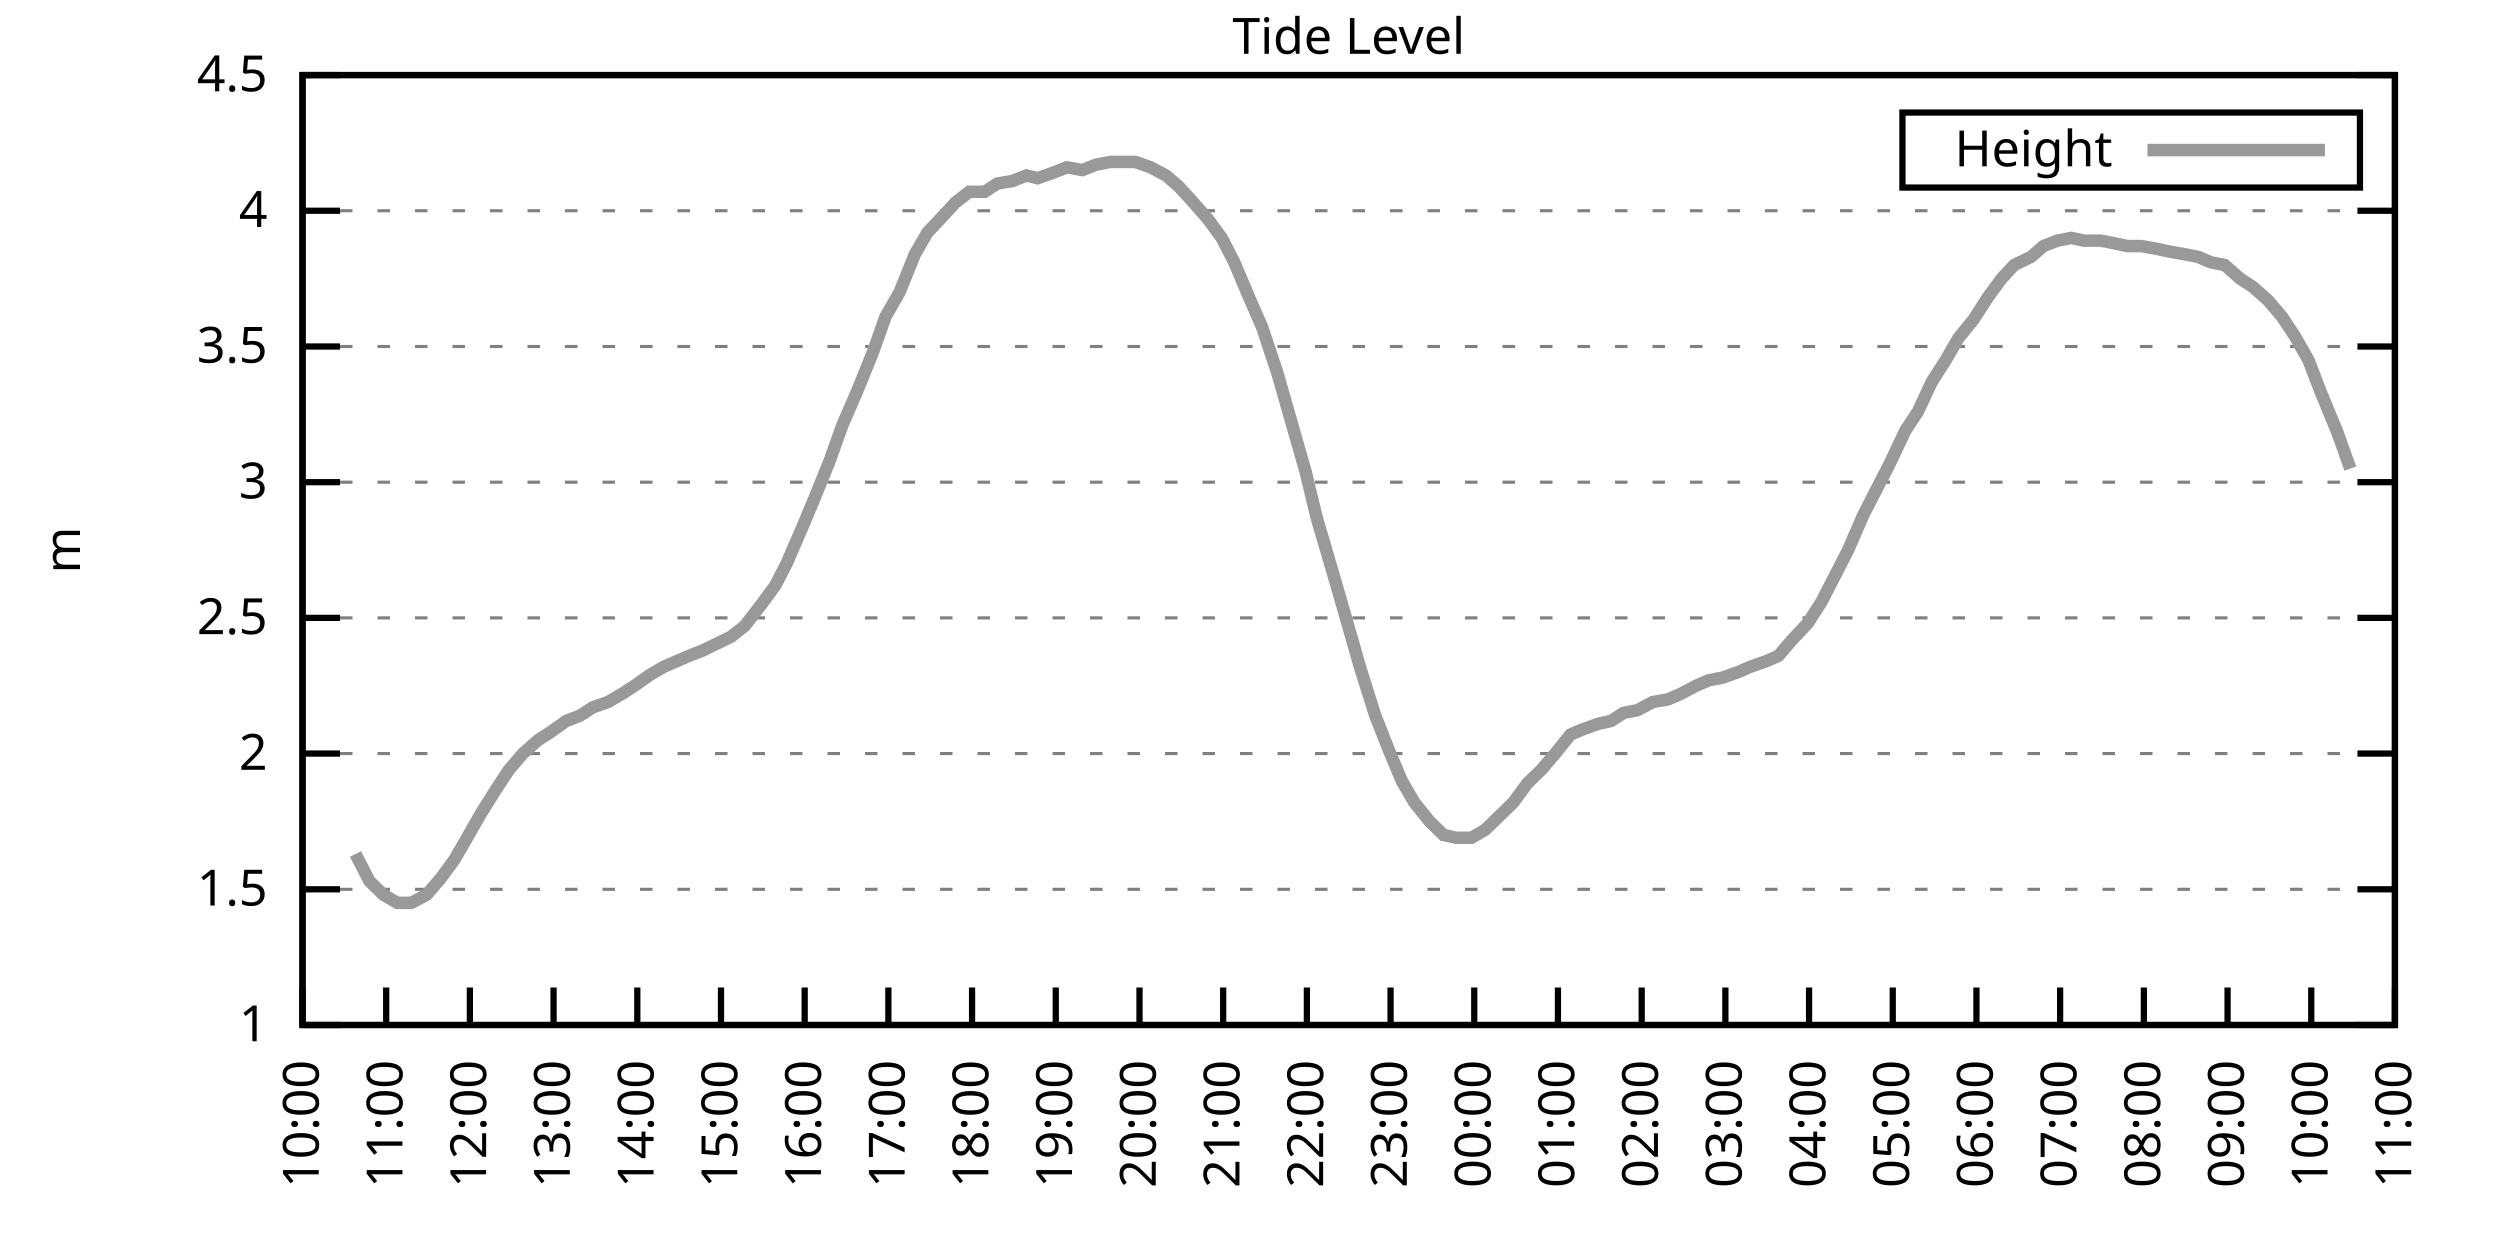
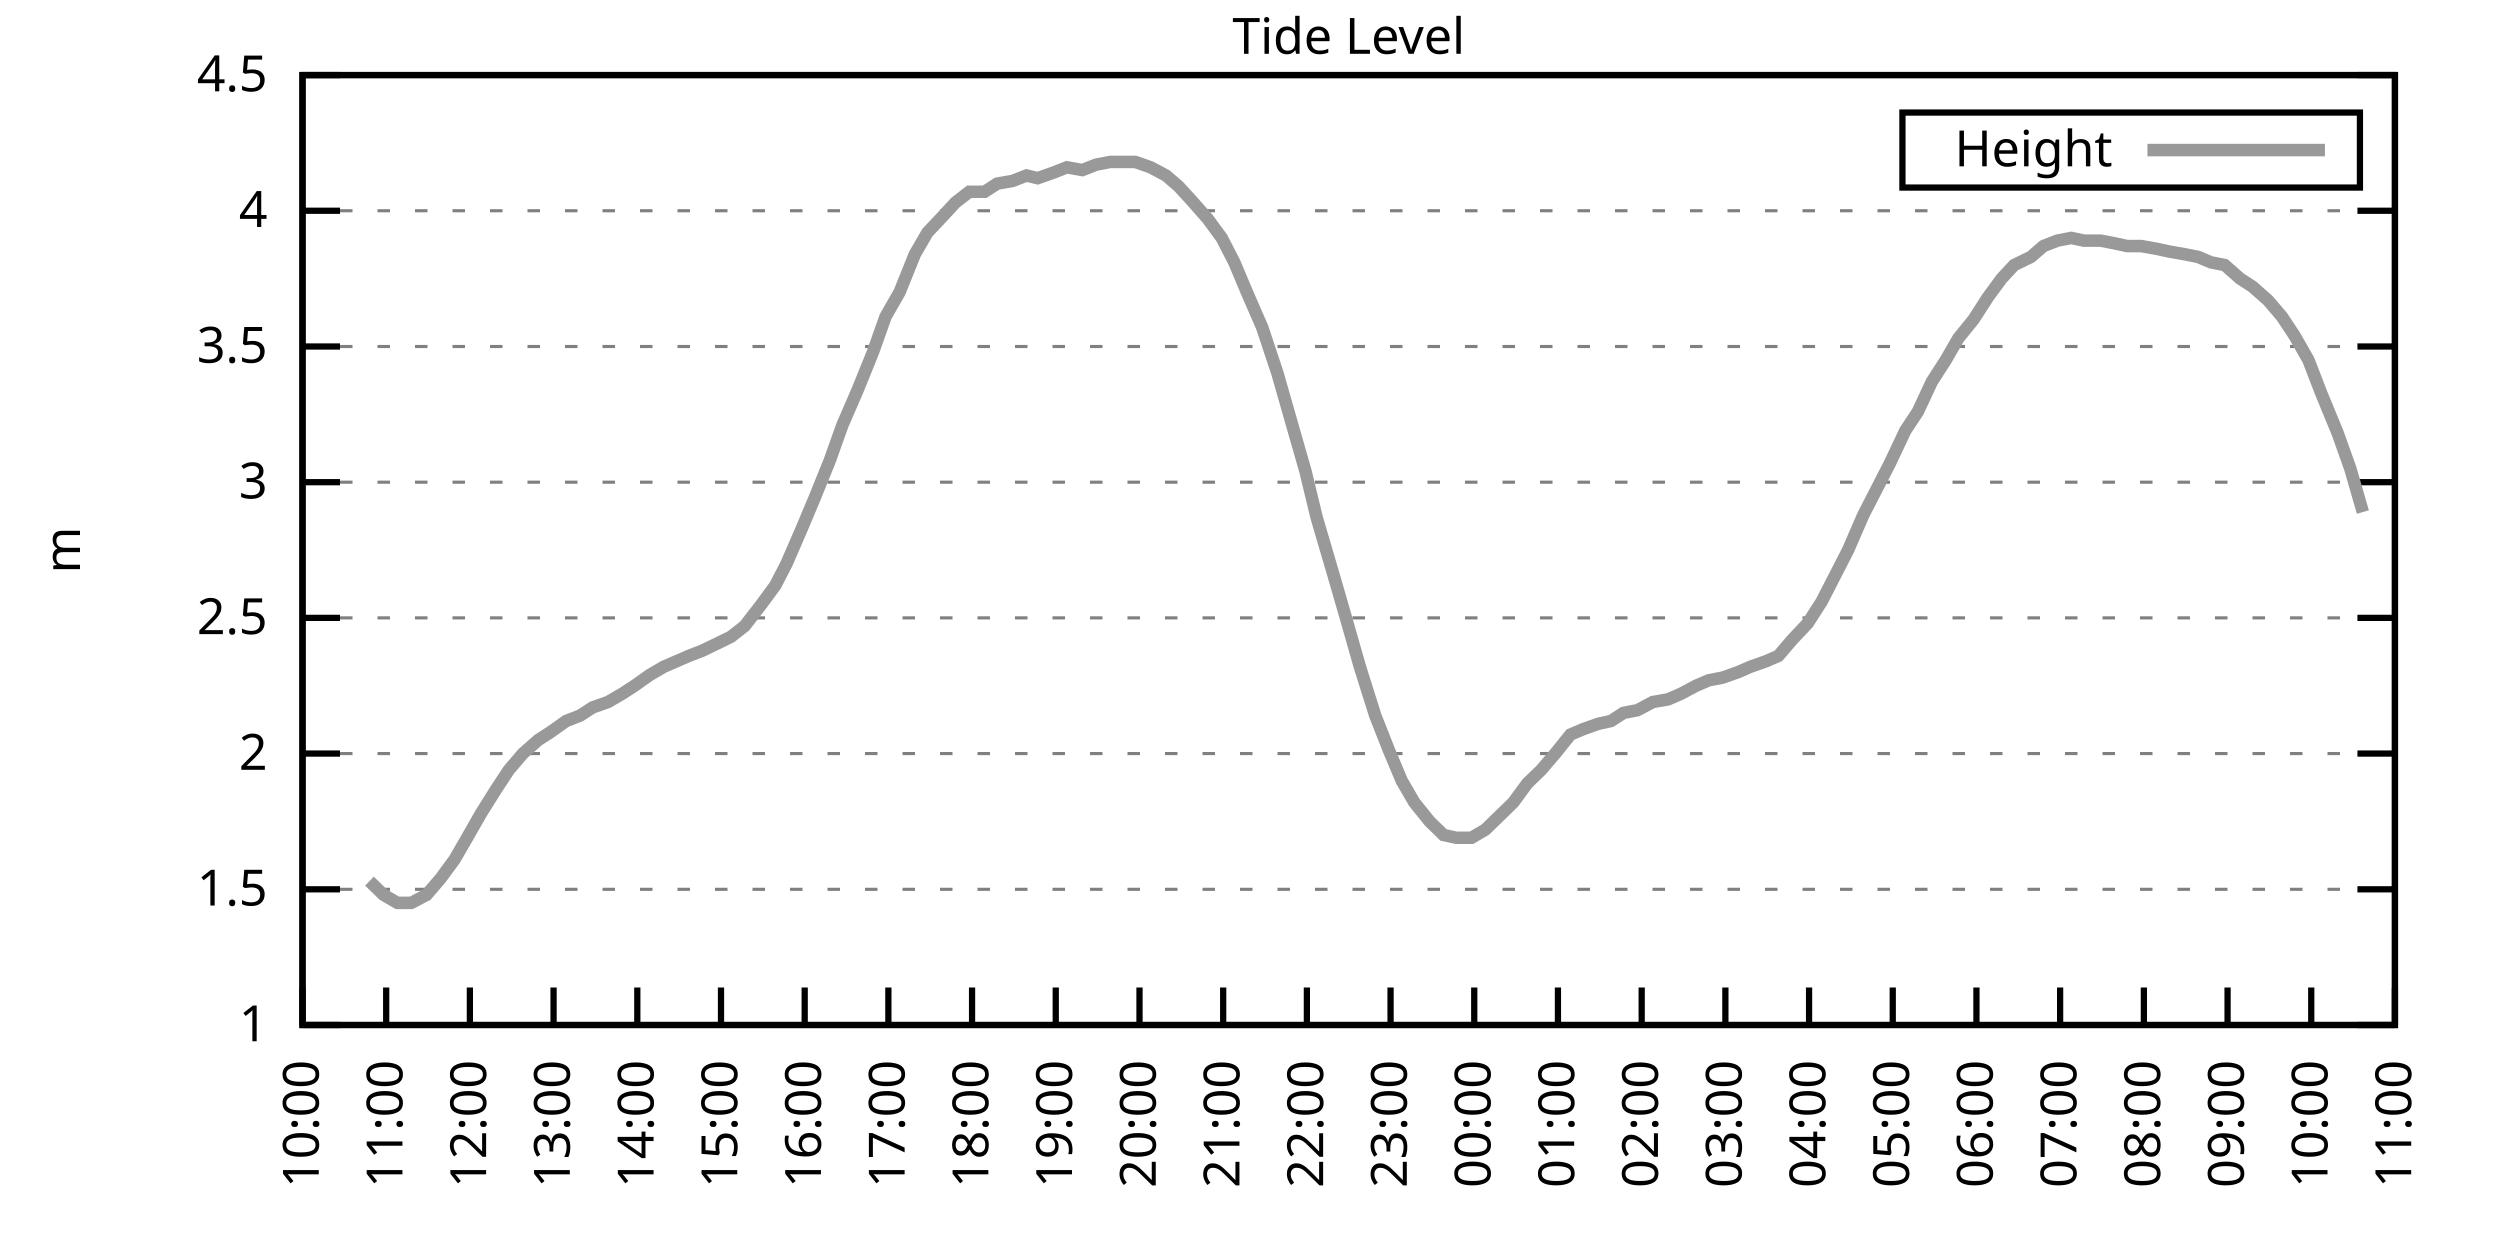
<svg xmlns="http://www.w3.org/2000/svg" xmlns:xlink="http://www.w3.org/1999/xlink" width="400" height="200" viewBox="0 0 400 200">
  <g id="gnuplot_canvas">
    <rect x="0" y="0" width="400" height="200" fill="none" />
    <defs>
      <circle id="gpDot" r="0.5" stroke-width="0.5" stroke="currentColor" />
      <path id="gpPt0" stroke-width="0.333" stroke="currentColor" d="M-1,0 h2 M0,-1 v2" />
      <path id="gpPt1" stroke-width="0.333" stroke="currentColor" d="M-1,-1 L1,1 M1,-1 L-1,1" />
      <path id="gpPt2" stroke-width="0.333" stroke="currentColor" d="M-1,0 L1,0 M0,-1 L0,1 M-1,-1 L1,1 M-1,1 L1,-1" />
      <rect id="gpPt3" stroke-width="0.333" stroke="currentColor" x="-1" y="-1" width="2" height="2" />
      <rect id="gpPt4" stroke-width="0.333" stroke="currentColor" fill="currentColor" x="-1" y="-1" width="2" height="2" />
      <circle id="gpPt5" stroke-width="0.333" stroke="currentColor" cx="0" cy="0" r="1" />
      <use xlink:href="#gpPt5" id="gpPt6" fill="currentColor" stroke="none" />
      <path id="gpPt7" stroke-width="0.333" stroke="currentColor" d="M0,-1.33 L-1.33,0.67 L1.33,0.67 z" />
      <use xlink:href="#gpPt7" id="gpPt8" fill="currentColor" stroke="none" />
      <use xlink:href="#gpPt7" id="gpPt9" stroke="currentColor" transform="rotate(180)" />
      <use xlink:href="#gpPt9" id="gpPt10" fill="currentColor" stroke="none" />
      <use xlink:href="#gpPt3" id="gpPt11" stroke="currentColor" transform="rotate(45)" />
      <use xlink:href="#gpPt11" id="gpPt12" fill="currentColor" stroke="none" />
      <path id="gpPt13" stroke-width="0.333" stroke="currentColor" d="M0,1.330 L1.265,0.411 L0.782,-1.067 L-0.782,-1.076 L-1.265,0.411 z" />
      <use xlink:href="#gpPt13" id="gpPt14" fill="currentColor" stroke="none" />
      <filter id="textbox" filterUnits="objectBoundingBox" x="0" y="0" height="1" width="1">
        <feFlood flood-color="white" flood-opacity="1" result="bgnd" />
        <feComposite in="SourceGraphic" in2="bgnd" operator="atop" />
      </filter>
      <filter id="greybox" filterUnits="objectBoundingBox" x="0" y="0" height="1" width="1">
        <feFlood flood-color="lightgrey" flood-opacity="1" result="grey" />
        <feComposite in="SourceGraphic" in2="grey" operator="atop" />
      </filter>
    </defs>
    <g fill="none" color="white" stroke="currentColor" stroke-width="1.00" stroke-linecap="butt" stroke-linejoin="miter">
</g>
    <g fill="none" color="black" stroke="currentColor" stroke-width="1.00" stroke-linecap="butt" stroke-linejoin="miter">
      <g stroke="none" shape-rendering="crispEdges">
        <polygon fill="rgb(255, 255, 255)" points="48.40,164.00 383.18,164.00 383.18,12.02 48.40,12.02 " />
      </g>
    </g>
    <g fill="none" color="black" stroke="currentColor" stroke-width="1.00" stroke-linecap="butt" stroke-linejoin="miter">
</g>
    <g fill="none" color="black" stroke="black" stroke-width="0.50" stroke-linecap="butt" stroke-linejoin="miter">
</g>
    <g fill="none" color="gray" stroke="currentColor" stroke-width="0.50" stroke-linecap="butt" stroke-linejoin="miter">
      <path stroke="gray" stroke-dasharray="2,4" class="gridline" d="M48.40,164.00 L383.19,164.00  " />
    </g>
    <g fill="none" color="gray" stroke="gray" stroke-width="1.00" stroke-linecap="butt" stroke-linejoin="miter">
</g>
    <g fill="none" color="black" stroke="currentColor" stroke-width="1.00" stroke-linecap="butt" stroke-linejoin="miter">
      <path stroke="black" d="M48.40,164.00 L54.40,164.00 M383.19,164.00 L377.19,164.00  " />
      <g transform="translate(42.80,166.60)" stroke="none" fill="black" font-family="Sans" font-size="8.00" text-anchor="end">
        <text>
          <tspan font-family="Sans"> 1</tspan>
        </text>
      </g>
    </g>
    <g fill="none" color="black" stroke="currentColor" stroke-width="1.00" stroke-linecap="butt" stroke-linejoin="miter">
</g>
    <g fill="none" color="black" stroke="black" stroke-width="0.50" stroke-linecap="butt" stroke-linejoin="miter">
</g>
    <g fill="none" color="gray" stroke="currentColor" stroke-width="0.50" stroke-linecap="butt" stroke-linejoin="miter">
      <path stroke="gray" stroke-dasharray="2,4" class="gridline" d="M48.40,142.29 L383.19,142.29  " />
    </g>
    <g fill="none" color="gray" stroke="gray" stroke-width="1.00" stroke-linecap="butt" stroke-linejoin="miter">
</g>
    <g fill="none" color="black" stroke="currentColor" stroke-width="1.00" stroke-linecap="butt" stroke-linejoin="miter">
      <path stroke="black" d="M48.40,142.29 L54.40,142.29 M383.19,142.29 L377.19,142.29  " />
      <g transform="translate(42.80,144.89)" stroke="none" fill="black" font-family="Sans" font-size="8.00" text-anchor="end">
        <text>
          <tspan font-family="Sans"> 1.5</tspan>
        </text>
      </g>
    </g>
    <g fill="none" color="black" stroke="currentColor" stroke-width="1.00" stroke-linecap="butt" stroke-linejoin="miter">
</g>
    <g fill="none" color="black" stroke="black" stroke-width="0.50" stroke-linecap="butt" stroke-linejoin="miter">
</g>
    <g fill="none" color="gray" stroke="currentColor" stroke-width="0.50" stroke-linecap="butt" stroke-linejoin="miter">
      <path stroke="gray" stroke-dasharray="2,4" class="gridline" d="M48.40,120.57 L383.19,120.57  " />
    </g>
    <g fill="none" color="gray" stroke="gray" stroke-width="1.00" stroke-linecap="butt" stroke-linejoin="miter">
</g>
    <g fill="none" color="black" stroke="currentColor" stroke-width="1.00" stroke-linecap="butt" stroke-linejoin="miter">
      <path stroke="black" d="M48.40,120.57 L54.40,120.57 M383.19,120.57 L377.19,120.57  " />
      <g transform="translate(42.80,123.17)" stroke="none" fill="black" font-family="Sans" font-size="8.00" text-anchor="end">
        <text>
          <tspan font-family="Sans"> 2</tspan>
        </text>
      </g>
    </g>
    <g fill="none" color="black" stroke="currentColor" stroke-width="1.00" stroke-linecap="butt" stroke-linejoin="miter">
</g>
    <g fill="none" color="black" stroke="black" stroke-width="0.50" stroke-linecap="butt" stroke-linejoin="miter">
</g>
    <g fill="none" color="gray" stroke="currentColor" stroke-width="0.50" stroke-linecap="butt" stroke-linejoin="miter">
      <path stroke="gray" stroke-dasharray="2,4" class="gridline" d="M48.40,98.86 L383.19,98.86  " />
    </g>
    <g fill="none" color="gray" stroke="gray" stroke-width="1.00" stroke-linecap="butt" stroke-linejoin="miter">
</g>
    <g fill="none" color="black" stroke="currentColor" stroke-width="1.00" stroke-linecap="butt" stroke-linejoin="miter">
      <path stroke="black" d="M48.40,98.86 L54.40,98.86 M383.19,98.86 L377.19,98.86  " />
      <g transform="translate(42.80,101.46)" stroke="none" fill="black" font-family="Sans" font-size="8.00" text-anchor="end">
        <text>
          <tspan font-family="Sans"> 2.5</tspan>
        </text>
      </g>
    </g>
    <g fill="none" color="black" stroke="currentColor" stroke-width="1.00" stroke-linecap="butt" stroke-linejoin="miter">
</g>
    <g fill="none" color="black" stroke="black" stroke-width="0.50" stroke-linecap="butt" stroke-linejoin="miter">
</g>
    <g fill="none" color="gray" stroke="currentColor" stroke-width="0.50" stroke-linecap="butt" stroke-linejoin="miter">
      <path stroke="gray" stroke-dasharray="2,4" class="gridline" d="M48.40,77.15 L383.19,77.15  " />
    </g>
    <g fill="none" color="gray" stroke="gray" stroke-width="1.00" stroke-linecap="butt" stroke-linejoin="miter">
</g>
    <g fill="none" color="black" stroke="currentColor" stroke-width="1.00" stroke-linecap="butt" stroke-linejoin="miter">
      <path stroke="black" d="M48.40,77.15 L54.40,77.15 M383.19,77.15 L377.19,77.15  " />
      <g transform="translate(42.80,79.75)" stroke="none" fill="black" font-family="Sans" font-size="8.00" text-anchor="end">
        <text>
          <tspan font-family="Sans"> 3</tspan>
        </text>
      </g>
    </g>
    <g fill="none" color="black" stroke="currentColor" stroke-width="1.00" stroke-linecap="butt" stroke-linejoin="miter">
</g>
    <g fill="none" color="black" stroke="black" stroke-width="0.50" stroke-linecap="butt" stroke-linejoin="miter">
</g>
    <g fill="none" color="gray" stroke="currentColor" stroke-width="0.50" stroke-linecap="butt" stroke-linejoin="miter">
      <path stroke="gray" stroke-dasharray="2,4" class="gridline" d="M48.40,55.44 L383.19,55.44  " />
    </g>
    <g fill="none" color="gray" stroke="gray" stroke-width="1.00" stroke-linecap="butt" stroke-linejoin="miter">
</g>
    <g fill="none" color="black" stroke="currentColor" stroke-width="1.00" stroke-linecap="butt" stroke-linejoin="miter">
      <path stroke="black" d="M48.40,55.44 L54.40,55.44 M383.19,55.44 L377.19,55.44  " />
      <g transform="translate(42.80,58.04)" stroke="none" fill="black" font-family="Sans" font-size="8.00" text-anchor="end">
        <text>
          <tspan font-family="Sans"> 3.5</tspan>
        </text>
      </g>
    </g>
    <g fill="none" color="black" stroke="currentColor" stroke-width="1.00" stroke-linecap="butt" stroke-linejoin="miter">
</g>
    <g fill="none" color="black" stroke="black" stroke-width="0.50" stroke-linecap="butt" stroke-linejoin="miter">
</g>
    <g fill="none" color="gray" stroke="currentColor" stroke-width="0.50" stroke-linecap="butt" stroke-linejoin="miter">
      <path stroke="gray" stroke-dasharray="2,4" class="gridline" d="M48.40,33.72 L383.19,33.72  " />
    </g>
    <g fill="none" color="gray" stroke="gray" stroke-width="1.00" stroke-linecap="butt" stroke-linejoin="miter">
</g>
    <g fill="none" color="black" stroke="currentColor" stroke-width="1.00" stroke-linecap="butt" stroke-linejoin="miter">
      <path stroke="black" d="M48.40,33.72 L54.40,33.72 M383.19,33.72 L377.19,33.72  " />
      <g transform="translate(42.80,36.32)" stroke="none" fill="black" font-family="Sans" font-size="8.00" text-anchor="end">
        <text>
          <tspan font-family="Sans"> 4</tspan>
        </text>
      </g>
    </g>
    <g fill="none" color="black" stroke="currentColor" stroke-width="1.00" stroke-linecap="butt" stroke-linejoin="miter">
</g>
    <g fill="none" color="black" stroke="black" stroke-width="0.50" stroke-linecap="butt" stroke-linejoin="miter">
</g>
    <g fill="none" color="gray" stroke="currentColor" stroke-width="0.50" stroke-linecap="butt" stroke-linejoin="miter">
      <path stroke="gray" stroke-dasharray="2,4" class="gridline" d="M48.40,12.01 L383.19,12.01  " />
    </g>
    <g fill="none" color="gray" stroke="gray" stroke-width="1.00" stroke-linecap="butt" stroke-linejoin="miter">
</g>
    <g fill="none" color="black" stroke="currentColor" stroke-width="1.00" stroke-linecap="butt" stroke-linejoin="miter">
      <path stroke="black" d="M48.40,12.01 L54.40,12.01 M383.19,12.01 L377.19,12.01  " />
      <g transform="translate(42.80,14.61)" stroke="none" fill="black" font-family="Sans" font-size="8.00" text-anchor="end">
        <text>
          <tspan font-family="Sans"> 4.5</tspan>
        </text>
      </g>
    </g>
    <g fill="none" color="black" stroke="currentColor" stroke-width="1.00" stroke-linecap="butt" stroke-linejoin="miter">
      <path stroke="black" d="M48.40,164.00 L48.40,158.00  " />
      <g transform="translate(51.00,169.60) rotate(270.00)" stroke="none" fill="black" font-family="Sans" font-size="8.00" text-anchor="end">
        <text>
          <tspan font-family="Sans">10:00</tspan>
        </text>
      </g>
    </g>
    <g fill="none" color="black" stroke="currentColor" stroke-width="1.00" stroke-linecap="butt" stroke-linejoin="miter">
      <path stroke="black" d="M61.79,164.00 L61.79,158.00  " />
      <g transform="translate(64.39,169.60) rotate(270.00)" stroke="none" fill="black" font-family="Sans" font-size="8.00" text-anchor="end">
        <text>
          <tspan font-family="Sans">11:00</tspan>
        </text>
      </g>
    </g>
    <g fill="none" color="black" stroke="currentColor" stroke-width="1.00" stroke-linecap="butt" stroke-linejoin="miter">
      <path stroke="black" d="M75.18,164.00 L75.18,158.00  " />
      <g transform="translate(77.78,169.60) rotate(270.00)" stroke="none" fill="black" font-family="Sans" font-size="8.00" text-anchor="end">
        <text>
          <tspan font-family="Sans">12:00</tspan>
        </text>
      </g>
    </g>
    <g fill="none" color="black" stroke="currentColor" stroke-width="1.00" stroke-linecap="butt" stroke-linejoin="miter">
      <path stroke="black" d="M88.57,164.00 L88.57,158.00  " />
      <g transform="translate(91.17,169.60) rotate(270.00)" stroke="none" fill="black" font-family="Sans" font-size="8.00" text-anchor="end">
        <text>
          <tspan font-family="Sans">13:00</tspan>
        </text>
      </g>
    </g>
    <g fill="none" color="black" stroke="currentColor" stroke-width="1.00" stroke-linecap="butt" stroke-linejoin="miter">
      <path stroke="black" d="M101.97,164.00 L101.97,158.00  " />
      <g transform="translate(104.57,169.60) rotate(270.00)" stroke="none" fill="black" font-family="Sans" font-size="8.00" text-anchor="end">
        <text>
          <tspan font-family="Sans">14:00</tspan>
        </text>
      </g>
    </g>
    <g fill="none" color="black" stroke="currentColor" stroke-width="1.00" stroke-linecap="butt" stroke-linejoin="miter">
      <path stroke="black" d="M115.36,164.00 L115.36,158.00  " />
      <g transform="translate(117.96,169.60) rotate(270.00)" stroke="none" fill="black" font-family="Sans" font-size="8.00" text-anchor="end">
        <text>
          <tspan font-family="Sans">15:00</tspan>
        </text>
      </g>
    </g>
    <g fill="none" color="black" stroke="currentColor" stroke-width="1.00" stroke-linecap="butt" stroke-linejoin="miter">
      <path stroke="black" d="M128.75,164.00 L128.75,158.00  " />
      <g transform="translate(131.35,169.60) rotate(270.00)" stroke="none" fill="black" font-family="Sans" font-size="8.00" text-anchor="end">
        <text>
          <tspan font-family="Sans">16:00</tspan>
        </text>
      </g>
    </g>
    <g fill="none" color="black" stroke="currentColor" stroke-width="1.00" stroke-linecap="butt" stroke-linejoin="miter">
      <path stroke="black" d="M142.14,164.00 L142.14,158.00  " />
      <g transform="translate(144.74,169.60) rotate(270.00)" stroke="none" fill="black" font-family="Sans" font-size="8.00" text-anchor="end">
        <text>
          <tspan font-family="Sans">17:00</tspan>
        </text>
      </g>
    </g>
    <g fill="none" color="black" stroke="currentColor" stroke-width="1.00" stroke-linecap="butt" stroke-linejoin="miter">
      <path stroke="black" d="M155.53,164.00 L155.53,158.00  " />
      <g transform="translate(158.13,169.60) rotate(270.00)" stroke="none" fill="black" font-family="Sans" font-size="8.00" text-anchor="end">
        <text>
          <tspan font-family="Sans">18:00</tspan>
        </text>
      </g>
    </g>
    <g fill="none" color="black" stroke="currentColor" stroke-width="1.00" stroke-linecap="butt" stroke-linejoin="miter">
      <path stroke="black" d="M168.92,164.00 L168.92,158.00  " />
      <g transform="translate(171.52,169.60) rotate(270.00)" stroke="none" fill="black" font-family="Sans" font-size="8.00" text-anchor="end">
        <text>
          <tspan font-family="Sans">19:00</tspan>
        </text>
      </g>
    </g>
    <g fill="none" color="black" stroke="currentColor" stroke-width="1.00" stroke-linecap="butt" stroke-linejoin="miter">
      <path stroke="black" d="M182.32,164.00 L182.32,158.00  " />
      <g transform="translate(184.92,169.60) rotate(270.00)" stroke="none" fill="black" font-family="Sans" font-size="8.00" text-anchor="end">
        <text>
          <tspan font-family="Sans">20:00</tspan>
        </text>
      </g>
    </g>
    <g fill="none" color="black" stroke="currentColor" stroke-width="1.00" stroke-linecap="butt" stroke-linejoin="miter">
      <path stroke="black" d="M195.71,164.00 L195.71,158.00  " />
      <g transform="translate(198.31,169.60) rotate(270.00)" stroke="none" fill="black" font-family="Sans" font-size="8.00" text-anchor="end">
        <text>
          <tspan font-family="Sans">21:00</tspan>
        </text>
      </g>
    </g>
    <g fill="none" color="black" stroke="currentColor" stroke-width="1.00" stroke-linecap="butt" stroke-linejoin="miter">
      <path stroke="black" d="M209.10,164.00 L209.10,158.00  " />
      <g transform="translate(211.70,169.60) rotate(270.00)" stroke="none" fill="black" font-family="Sans" font-size="8.00" text-anchor="end">
        <text>
          <tspan font-family="Sans">22:00</tspan>
        </text>
      </g>
    </g>
    <g fill="none" color="black" stroke="currentColor" stroke-width="1.00" stroke-linecap="butt" stroke-linejoin="miter">
      <path stroke="black" d="M222.49,164.00 L222.49,158.00  " />
      <g transform="translate(225.09,169.60) rotate(270.00)" stroke="none" fill="black" font-family="Sans" font-size="8.00" text-anchor="end">
        <text>
          <tspan font-family="Sans">23:00</tspan>
        </text>
      </g>
    </g>
    <g fill="none" color="black" stroke="currentColor" stroke-width="1.00" stroke-linecap="butt" stroke-linejoin="miter">
      <path stroke="black" d="M235.88,164.00 L235.88,158.00  " />
      <g transform="translate(238.48,169.60) rotate(270.00)" stroke="none" fill="black" font-family="Sans" font-size="8.00" text-anchor="end">
        <text>
          <tspan font-family="Sans">00:00</tspan>
        </text>
      </g>
    </g>
    <g fill="none" color="black" stroke="currentColor" stroke-width="1.00" stroke-linecap="butt" stroke-linejoin="miter">
      <path stroke="black" d="M249.27,164.00 L249.27,158.00  " />
      <g transform="translate(251.87,169.60) rotate(270.00)" stroke="none" fill="black" font-family="Sans" font-size="8.00" text-anchor="end">
        <text>
          <tspan font-family="Sans">01:00</tspan>
        </text>
      </g>
    </g>
    <g fill="none" color="black" stroke="currentColor" stroke-width="1.00" stroke-linecap="butt" stroke-linejoin="miter">
      <path stroke="black" d="M262.67,164.00 L262.67,158.00  " />
      <g transform="translate(265.27,169.60) rotate(270.00)" stroke="none" fill="black" font-family="Sans" font-size="8.00" text-anchor="end">
        <text>
          <tspan font-family="Sans">02:00</tspan>
        </text>
      </g>
    </g>
    <g fill="none" color="black" stroke="currentColor" stroke-width="1.00" stroke-linecap="butt" stroke-linejoin="miter">
      <path stroke="black" d="M276.06,164.00 L276.06,158.00  " />
      <g transform="translate(278.66,169.60) rotate(270.00)" stroke="none" fill="black" font-family="Sans" font-size="8.00" text-anchor="end">
        <text>
          <tspan font-family="Sans">03:00</tspan>
        </text>
      </g>
    </g>
    <g fill="none" color="black" stroke="currentColor" stroke-width="1.00" stroke-linecap="butt" stroke-linejoin="miter">
      <path stroke="black" d="M289.45,164.00 L289.45,158.00  " />
      <g transform="translate(292.05,169.60) rotate(270.00)" stroke="none" fill="black" font-family="Sans" font-size="8.00" text-anchor="end">
        <text>
          <tspan font-family="Sans">04:00</tspan>
        </text>
      </g>
    </g>
    <g fill="none" color="black" stroke="currentColor" stroke-width="1.00" stroke-linecap="butt" stroke-linejoin="miter">
      <path stroke="black" d="M302.84,164.00 L302.84,158.00  " />
      <g transform="translate(305.44,169.60) rotate(270.00)" stroke="none" fill="black" font-family="Sans" font-size="8.00" text-anchor="end">
        <text>
          <tspan font-family="Sans">05:00</tspan>
        </text>
      </g>
    </g>
    <g fill="none" color="black" stroke="currentColor" stroke-width="1.00" stroke-linecap="butt" stroke-linejoin="miter">
      <path stroke="black" d="M316.23,164.00 L316.23,158.00  " />
      <g transform="translate(318.83,169.60) rotate(270.00)" stroke="none" fill="black" font-family="Sans" font-size="8.00" text-anchor="end">
        <text>
          <tspan font-family="Sans">06:00</tspan>
        </text>
      </g>
    </g>
    <g fill="none" color="black" stroke="currentColor" stroke-width="1.00" stroke-linecap="butt" stroke-linejoin="miter">
      <path stroke="black" d="M329.62,164.00 L329.62,158.00  " />
      <g transform="translate(332.22,169.60) rotate(270.00)" stroke="none" fill="black" font-family="Sans" font-size="8.00" text-anchor="end">
        <text>
          <tspan font-family="Sans">07:00</tspan>
        </text>
      </g>
    </g>
    <g fill="none" color="black" stroke="currentColor" stroke-width="1.00" stroke-linecap="butt" stroke-linejoin="miter">
      <path stroke="black" d="M343.02,164.00 L343.02,158.00  " />
      <g transform="translate(345.62,169.60) rotate(270.00)" stroke="none" fill="black" font-family="Sans" font-size="8.00" text-anchor="end">
        <text>
          <tspan font-family="Sans">08:00</tspan>
        </text>
      </g>
    </g>
    <g fill="none" color="black" stroke="currentColor" stroke-width="1.00" stroke-linecap="butt" stroke-linejoin="miter">
      <path stroke="black" d="M356.41,164.00 L356.41,158.00  " />
      <g transform="translate(359.01,169.60) rotate(270.00)" stroke="none" fill="black" font-family="Sans" font-size="8.00" text-anchor="end">
        <text>
          <tspan font-family="Sans">09:00</tspan>
        </text>
      </g>
    </g>
    <g fill="none" color="black" stroke="currentColor" stroke-width="1.00" stroke-linecap="butt" stroke-linejoin="miter">
      <path stroke="black" d="M369.80,164.00 L369.80,158.00  " />
      <g transform="translate(372.40,169.60) rotate(270.00)" stroke="none" fill="black" font-family="Sans" font-size="8.00" text-anchor="end">
        <text>
          <tspan font-family="Sans">10:00</tspan>
        </text>
      </g>
    </g>
    <g fill="none" color="black" stroke="currentColor" stroke-width="1.00" stroke-linecap="butt" stroke-linejoin="miter">
      <path stroke="black" d="M383.19,164.00 L383.19,158.00  " />
      <g transform="translate(385.79,169.60) rotate(270.00)" stroke="none" fill="black" font-family="Sans" font-size="8.00" text-anchor="end">
        <text>
          <tspan font-family="Sans">11:00</tspan>
        </text>
      </g>
    </g>
    <g fill="none" color="black" stroke="currentColor" stroke-width="1.00" stroke-linecap="butt" stroke-linejoin="miter">
</g>
    <g fill="none" color="black" stroke="currentColor" stroke-width="1.00" stroke-linecap="butt" stroke-linejoin="miter">
      <path stroke="black" d="M48.40,12.01 L48.40,164.00 L383.19,164.00 L383.19,12.01 L48.40,12.01 Z  " />
    </g>
    <g fill="none" color="black" stroke="currentColor" stroke-width="1.00" stroke-linecap="butt" stroke-linejoin="miter">
</g>
    <g fill="none" color="black" stroke="currentColor" stroke-width="1.00" stroke-linecap="butt" stroke-linejoin="miter">
      <path stroke="black" d="M304.39,30.01 L304.39,18.01 L377.59,18.01 L377.59,30.01 L304.39,30.01 Z  " />
    </g>
    <g id="Tide_level_plot_1">
      <g fill="none" color="white" stroke="black" stroke-width="2.00" stroke-linecap="butt" stroke-linejoin="miter">
</g>
      <g fill="none" color="black" stroke="currentColor" stroke-width="2.00" stroke-linecap="butt" stroke-linejoin="miter">
        <g transform="translate(337.99,26.61)" stroke="none" fill="black" font-family="Sans" font-size="8.00" text-anchor="end">
          <text>
            <tspan font-family="Sans">Height</tspan>
          </text>
        </g>
      </g>
      <g fill="none" color="black" stroke="currentColor" stroke-width="2.00" stroke-linecap="butt" stroke-linejoin="miter">
-         <path stroke="rgb(153, 153, 153)" d="M343.59,24.01 L371.99,24.01 M56.88,136.64 L59.11,140.98 L61.35,143.16 L63.58,144.46 L65.81,144.46 L68.26,143.16   L70.50,140.55 L72.73,137.51 L74.74,134.04 L76.97,130.13 L79.42,126.22 L81.43,123.18 L83.66,120.57 L86.12,118.40   L88.13,117.10 L90.58,115.36 L92.82,114.49 L94.82,113.19 L97.28,112.32 L99.51,111.02 L101.52,109.72 L103.98,107.98   L106.21,106.68 L108.22,105.81 L110.22,104.94 L112.46,104.07 L115.13,102.77 L116.92,101.90 L119.15,100.16 L121.83,96.69   L124.06,93.65 L125.85,90.18 L128.30,84.53 L130.31,79.75 L132.77,73.67 L134.78,68.03 L137.23,62.38 L139.69,56.30   L141.69,50.66 L143.93,46.75 L146.38,40.67 L148.39,37.20 L150.85,34.59 L152.85,32.42 L155.09,30.68 L157.54,30.68   L159.55,29.38 L162.01,28.95 L164.24,28.08 L166.02,28.51 L168.48,27.64 L170.71,26.77 L173.17,27.21 L175.40,26.34   L177.63,25.91 L179.86,25.91 L181.65,25.91 L184.10,26.77 L186.56,28.08 L188.57,29.81 L190.57,31.99 L193.25,35.03   L195.48,38.07 L197.49,41.97 L199.50,46.75 L201.96,52.40 L204.41,59.78 L206.64,67.59 L208.88,75.41 L210.66,82.79   L213.34,91.91 L215.35,98.86 L217.58,106.68 L220.04,114.49 L222.27,120.14 L224.28,124.92 L226.29,128.39 L228.74,131.43   L230.97,133.60 L232.98,134.04 L235.44,134.04 L237.67,132.73 L239.90,130.56 L242.13,128.39 L244.36,125.35 L246.60,123.18   L248.83,120.57 L251.28,117.53 L253.29,116.67 L255.75,115.80 L257.76,115.36 L259.76,114.06 L262.00,113.63 L264.45,112.32   L266.91,111.89 L268.92,111.02 L271.37,109.72 L273.38,108.85 L275.61,108.42 L278.07,107.55 L280.07,106.68 L282.53,105.81   L284.54,104.94 L286.77,102.34 L289.23,99.73 L291.46,96.26 L293.47,92.35 L295.70,88.00 L298.15,82.36 L300.16,78.45   L302.39,74.11 L304.85,68.90 L306.86,65.86 L309.09,61.08 L311.32,57.61 L313.33,54.13 L315.79,51.09 L318.02,47.62   L320.25,44.58 L322.26,42.41 L324.94,41.11 L326.95,39.37 L329.18,38.50 L331.41,38.07 L333.42,38.50 L336.10,38.50   L338.33,38.93 L340.34,39.37 L342.57,39.37 L345.02,39.80 L347.03,40.24 L349.49,40.67 L351.72,41.11 L353.73,41.97   L355.96,42.41 L358.42,44.58 L360.42,45.88 L362.88,48.05 L365.11,50.66 L367.12,53.70 L369.35,57.61 L371.36,62.82   L374.04,69.33 L376.05,74.98  " />
+         <path stroke="rgb(153, 153, 153)" d="M343.59,24.01 L371.99,24.01 M59.11,140.98 L61.35,143.16 L63.58,144.46 L65.81,144.46 L68.26,143.16 L70.50,140.55   L72.73,137.51 L74.74,134.04 L76.97,130.13 L79.42,126.22 L81.43,123.18 L83.66,120.57 L86.12,118.40 L88.13,117.10   L90.58,115.36 L92.82,114.49 L94.82,113.19 L97.28,112.32 L99.51,111.02 L101.52,109.72 L103.98,107.98 L106.21,106.68   L108.22,105.81 L110.22,104.94 L112.46,104.07 L115.13,102.77 L116.92,101.90 L119.15,100.16 L121.83,96.69 L124.06,93.65   L125.85,90.18 L128.30,84.53 L130.31,79.75 L132.77,73.67 L134.78,68.03 L137.23,62.38 L139.69,56.30 L141.69,50.66   L143.93,46.75 L146.38,40.67 L148.39,37.20 L150.85,34.59 L152.85,32.42 L155.09,30.68 L157.54,30.68 L159.55,29.38   L162.01,28.95 L164.24,28.08 L166.02,28.51 L168.48,27.64 L170.71,26.77 L173.17,27.21 L175.40,26.34 L177.63,25.91   L179.86,25.91 L181.65,25.91 L184.10,26.77 L186.56,28.08 L188.57,29.81 L190.57,31.99 L193.25,35.03 L195.48,38.07   L197.49,41.97 L199.50,46.75 L201.96,52.40 L204.41,59.78 L206.64,67.59 L208.88,75.41 L210.66,82.79 L213.34,91.91   L215.35,98.86 L217.58,106.68 L220.04,114.49 L222.27,120.14 L224.28,124.92 L226.29,128.39 L228.74,131.43 L230.97,133.60   L232.98,134.04 L235.44,134.04 L237.67,132.73 L239.90,130.56 L242.13,128.39 L244.36,125.35 L246.60,123.18 L248.83,120.57   L251.28,117.53 L253.29,116.67 L255.75,115.80 L257.76,115.36 L259.76,114.06 L262.00,113.63 L264.45,112.32 L266.91,111.89   L268.92,111.02 L271.37,109.72 L273.38,108.85 L275.61,108.42 L278.07,107.55 L280.07,106.68 L282.53,105.81 L284.54,104.94   L286.77,102.34 L289.23,99.73 L291.46,96.26 L293.47,92.35 L295.70,88.00 L298.15,82.36 L300.16,78.45 L302.39,74.11   L304.85,68.90 L306.86,65.86 L309.09,61.08 L311.32,57.61 L313.33,54.13 L315.79,51.09 L318.02,47.62 L320.25,44.58   L322.26,42.41 L324.94,41.11 L326.95,39.37 L329.18,38.50 L331.41,38.07 L333.42,38.50 L336.10,38.50 L338.33,38.93   L340.34,39.37 L342.57,39.37 L345.02,39.80 L347.03,40.24 L349.49,40.67 L351.72,41.11 L353.73,41.97 L355.96,42.41   L358.42,44.58 L360.42,45.88 L362.88,48.05 L365.11,50.66 L367.12,53.70 L369.35,57.61 L371.36,62.82 L374.04,69.33   L376.05,74.98 L378.06,81.93  " />
      </g>
    </g>
    <g fill="none" color="black" stroke="currentColor" stroke-width="2.00" stroke-linecap="butt" stroke-linejoin="miter">
</g>
    <g fill="none" color="black" stroke="black" stroke-width="1.00" stroke-linecap="butt" stroke-linejoin="miter">
</g>
    <g fill="none" color="black" stroke="currentColor" stroke-width="1.00" stroke-linecap="butt" stroke-linejoin="miter">
      <path stroke="black" d="M48.40,12.01 L48.40,164.00 L383.19,164.00 L383.19,12.01 L48.40,12.01 Z  " />
      <g transform="translate(12.80,88.01) rotate(270.00)" stroke="none" fill="black" font-family="Sans" font-size="8.00" text-anchor="middle">
        <text>
          <tspan font-family="Sans">m</tspan>
        </text>
      </g>
    </g>
    <g fill="none" color="black" stroke="currentColor" stroke-width="1.00" stroke-linecap="butt" stroke-linejoin="miter">
</g>
    <g fill="none" color="black" stroke="currentColor" stroke-width="1.00" stroke-linecap="butt" stroke-linejoin="miter">
      <g transform="translate(215.79,8.61)" stroke="none" fill="black" font-family="Sans" font-size="8.00" text-anchor="middle">
        <text>
          <tspan font-family="Sans">Tide Level</tspan>
        </text>
      </g>
    </g>
    <g fill="none" color="black" stroke="currentColor" stroke-width="1.00" stroke-linecap="butt" stroke-linejoin="miter">
</g>
  </g>
</svg>
